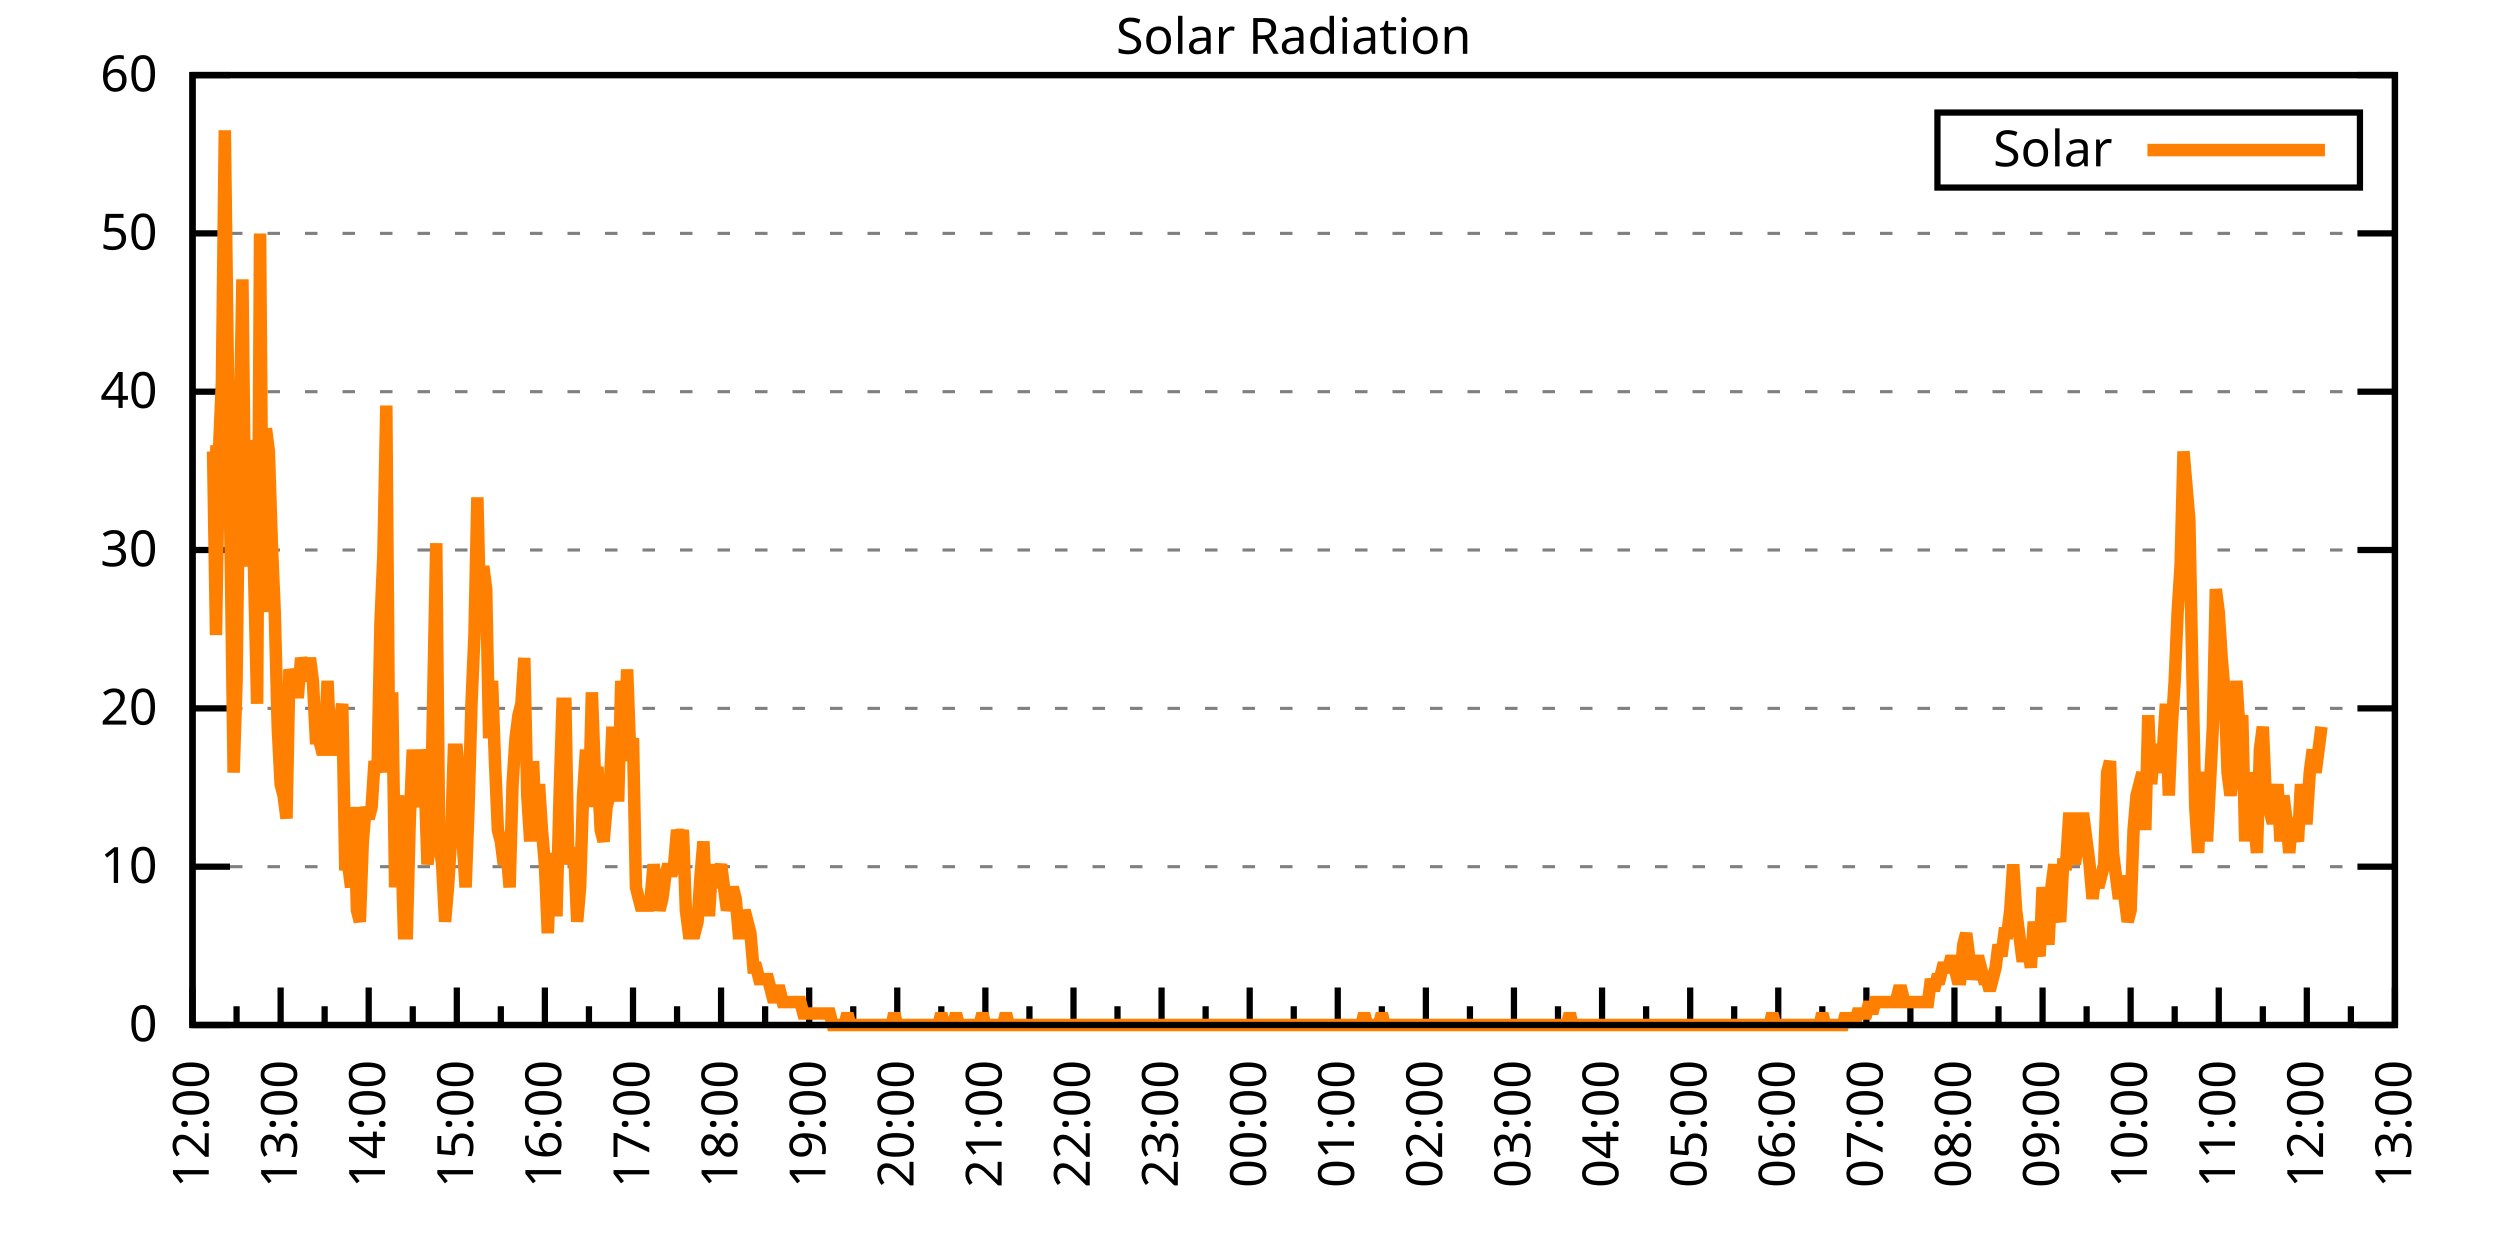
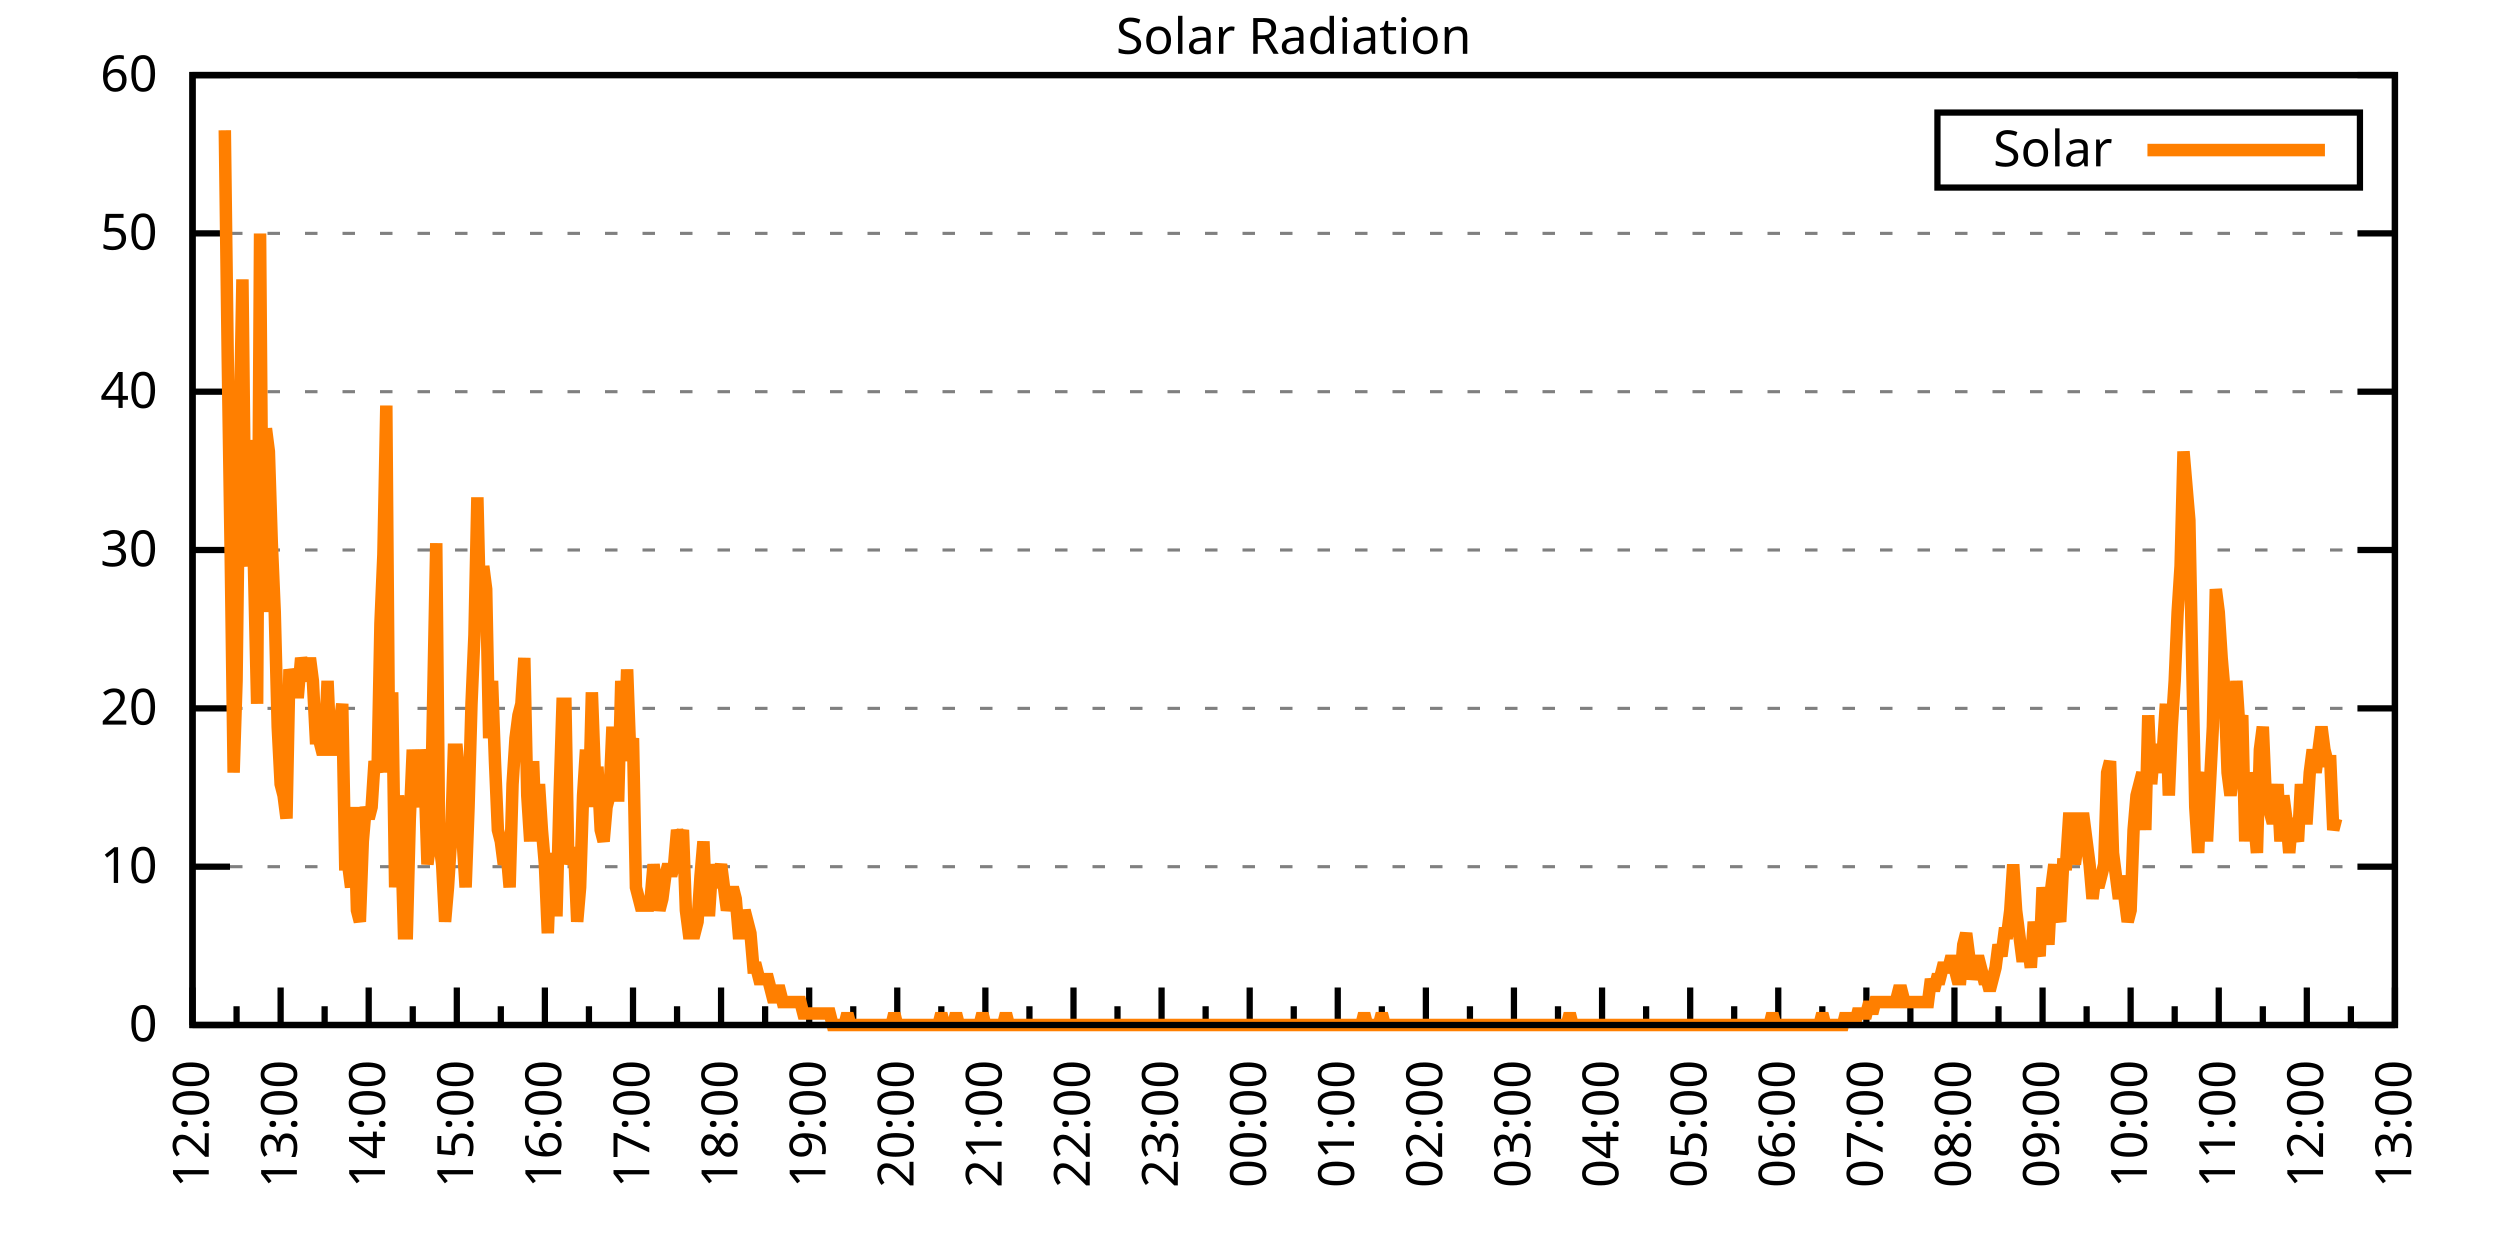
<svg xmlns="http://www.w3.org/2000/svg" xmlns:xlink="http://www.w3.org/1999/xlink" width="400" height="200" viewBox="0 0 400 200">
  <g id="gnuplot_canvas">
    <rect x="0" y="0" width="400" height="200" fill="none" />
    <defs>
      <circle id="gpDot" r="0.5" stroke-width="0.5" stroke="currentColor" />
      <path id="gpPt0" stroke-width="0.333" stroke="currentColor" d="M-1,0 h2 M0,-1 v2" />
      <path id="gpPt1" stroke-width="0.333" stroke="currentColor" d="M-1,-1 L1,1 M1,-1 L-1,1" />
      <path id="gpPt2" stroke-width="0.333" stroke="currentColor" d="M-1,0 L1,0 M0,-1 L0,1 M-1,-1 L1,1 M-1,1 L1,-1" />
      <rect id="gpPt3" stroke-width="0.333" stroke="currentColor" x="-1" y="-1" width="2" height="2" />
      <rect id="gpPt4" stroke-width="0.333" stroke="currentColor" fill="currentColor" x="-1" y="-1" width="2" height="2" />
      <circle id="gpPt5" stroke-width="0.333" stroke="currentColor" cx="0" cy="0" r="1" />
      <use xlink:href="#gpPt5" id="gpPt6" fill="currentColor" stroke="none" />
      <path id="gpPt7" stroke-width="0.333" stroke="currentColor" d="M0,-1.33 L-1.33,0.67 L1.33,0.67 z" />
      <use xlink:href="#gpPt7" id="gpPt8" fill="currentColor" stroke="none" />
      <use xlink:href="#gpPt7" id="gpPt9" stroke="currentColor" transform="rotate(180)" />
      <use xlink:href="#gpPt9" id="gpPt10" fill="currentColor" stroke="none" />
      <use xlink:href="#gpPt3" id="gpPt11" stroke="currentColor" transform="rotate(45)" />
      <use xlink:href="#gpPt11" id="gpPt12" fill="currentColor" stroke="none" />
      <path id="gpPt13" stroke-width="0.333" stroke="currentColor" d="M0,1.330 L1.265,0.411 L0.782,-1.067 L-0.782,-1.076 L-1.265,0.411 z" />
      <use xlink:href="#gpPt13" id="gpPt14" fill="currentColor" stroke="none" />
      <filter id="textbox" filterUnits="objectBoundingBox" x="0" y="0" height="1" width="1">
        <feFlood flood-color="white" flood-opacity="1" result="bgnd" />
        <feComposite in="SourceGraphic" in2="bgnd" operator="atop" />
      </filter>
      <filter id="greybox" filterUnits="objectBoundingBox" x="0" y="0" height="1" width="1">
        <feFlood flood-color="lightgrey" flood-opacity="1" result="grey" />
        <feComposite in="SourceGraphic" in2="grey" operator="atop" />
      </filter>
    </defs>
    <g fill="none" color="white" stroke="currentColor" stroke-width="1.00" stroke-linecap="butt" stroke-linejoin="miter">
</g>
    <g fill="none" color="black" stroke="currentColor" stroke-width="1.00" stroke-linecap="butt" stroke-linejoin="miter">
      <g stroke="none" shape-rendering="crispEdges">
        <polygon fill="rgb(255, 255, 255)" points="30.80,164.00 383.18,164.00 383.18,12.02 30.80,12.02 " />
      </g>
    </g>
    <g fill="none" color="black" stroke="currentColor" stroke-width="1.00" stroke-linecap="butt" stroke-linejoin="miter">
</g>
    <g fill="none" color="black" stroke="black" stroke-width="0.50" stroke-linecap="butt" stroke-linejoin="miter">
</g>
    <g fill="none" color="gray" stroke="currentColor" stroke-width="0.50" stroke-linecap="butt" stroke-linejoin="miter">
      <path stroke="gray" stroke-dasharray="2,4" class="gridline" d="M30.80,164.00 L383.19,164.00  " />
    </g>
    <g fill="none" color="gray" stroke="gray" stroke-width="1.00" stroke-linecap="butt" stroke-linejoin="miter">
</g>
    <g fill="none" color="black" stroke="currentColor" stroke-width="1.00" stroke-linecap="butt" stroke-linejoin="miter">
      <path stroke="black" d="M30.80,164.00 L36.80,164.00 M383.19,164.00 L377.19,164.00  " />
      <g transform="translate(25.20,166.60)" stroke="none" fill="black" font-family="Sans" font-size="8.00" text-anchor="end">
        <text>
          <tspan font-family="Sans"> 0</tspan>
        </text>
      </g>
    </g>
    <g fill="none" color="black" stroke="currentColor" stroke-width="1.00" stroke-linecap="butt" stroke-linejoin="miter">
</g>
    <g fill="none" color="black" stroke="black" stroke-width="0.50" stroke-linecap="butt" stroke-linejoin="miter">
</g>
    <g fill="none" color="gray" stroke="currentColor" stroke-width="0.50" stroke-linecap="butt" stroke-linejoin="miter">
      <path stroke="gray" stroke-dasharray="2,4" class="gridline" d="M30.80,138.67 L383.19,138.67  " />
    </g>
    <g fill="none" color="gray" stroke="gray" stroke-width="1.00" stroke-linecap="butt" stroke-linejoin="miter">
</g>
    <g fill="none" color="black" stroke="currentColor" stroke-width="1.00" stroke-linecap="butt" stroke-linejoin="miter">
      <path stroke="black" d="M30.80,138.67 L36.80,138.67 M383.19,138.67 L377.19,138.67  " />
      <g transform="translate(25.20,141.27)" stroke="none" fill="black" font-family="Sans" font-size="8.00" text-anchor="end">
        <text>
          <tspan font-family="Sans"> 10</tspan>
        </text>
      </g>
    </g>
    <g fill="none" color="black" stroke="currentColor" stroke-width="1.00" stroke-linecap="butt" stroke-linejoin="miter">
</g>
    <g fill="none" color="black" stroke="black" stroke-width="0.50" stroke-linecap="butt" stroke-linejoin="miter">
</g>
    <g fill="none" color="gray" stroke="currentColor" stroke-width="0.50" stroke-linecap="butt" stroke-linejoin="miter">
      <path stroke="gray" stroke-dasharray="2,4" class="gridline" d="M30.80,113.34 L383.19,113.34  " />
    </g>
    <g fill="none" color="gray" stroke="gray" stroke-width="1.00" stroke-linecap="butt" stroke-linejoin="miter">
</g>
    <g fill="none" color="black" stroke="currentColor" stroke-width="1.00" stroke-linecap="butt" stroke-linejoin="miter">
      <path stroke="black" d="M30.80,113.34 L36.80,113.34 M383.19,113.34 L377.19,113.34  " />
      <g transform="translate(25.20,115.94)" stroke="none" fill="black" font-family="Sans" font-size="8.00" text-anchor="end">
        <text>
          <tspan font-family="Sans"> 20</tspan>
        </text>
      </g>
    </g>
    <g fill="none" color="black" stroke="currentColor" stroke-width="1.00" stroke-linecap="butt" stroke-linejoin="miter">
</g>
    <g fill="none" color="black" stroke="black" stroke-width="0.50" stroke-linecap="butt" stroke-linejoin="miter">
</g>
    <g fill="none" color="gray" stroke="currentColor" stroke-width="0.50" stroke-linecap="butt" stroke-linejoin="miter">
      <path stroke="gray" stroke-dasharray="2,4" class="gridline" d="M30.80,88.00 L383.19,88.00  " />
    </g>
    <g fill="none" color="gray" stroke="gray" stroke-width="1.00" stroke-linecap="butt" stroke-linejoin="miter">
</g>
    <g fill="none" color="black" stroke="currentColor" stroke-width="1.00" stroke-linecap="butt" stroke-linejoin="miter">
      <path stroke="black" d="M30.80,88.00 L36.80,88.00 M383.19,88.00 L377.19,88.00  " />
      <g transform="translate(25.20,90.60)" stroke="none" fill="black" font-family="Sans" font-size="8.00" text-anchor="end">
        <text>
          <tspan font-family="Sans"> 30</tspan>
        </text>
      </g>
    </g>
    <g fill="none" color="black" stroke="currentColor" stroke-width="1.00" stroke-linecap="butt" stroke-linejoin="miter">
</g>
    <g fill="none" color="black" stroke="black" stroke-width="0.50" stroke-linecap="butt" stroke-linejoin="miter">
</g>
    <g fill="none" color="gray" stroke="currentColor" stroke-width="0.50" stroke-linecap="butt" stroke-linejoin="miter">
      <path stroke="gray" stroke-dasharray="2,4" class="gridline" d="M30.80,62.67 L383.19,62.67  " />
    </g>
    <g fill="none" color="gray" stroke="gray" stroke-width="1.00" stroke-linecap="butt" stroke-linejoin="miter">
</g>
    <g fill="none" color="black" stroke="currentColor" stroke-width="1.00" stroke-linecap="butt" stroke-linejoin="miter">
      <path stroke="black" d="M30.80,62.67 L36.80,62.67 M383.19,62.67 L377.19,62.67  " />
      <g transform="translate(25.20,65.27)" stroke="none" fill="black" font-family="Sans" font-size="8.00" text-anchor="end">
        <text>
          <tspan font-family="Sans"> 40</tspan>
        </text>
      </g>
    </g>
    <g fill="none" color="black" stroke="currentColor" stroke-width="1.00" stroke-linecap="butt" stroke-linejoin="miter">
</g>
    <g fill="none" color="black" stroke="black" stroke-width="0.50" stroke-linecap="butt" stroke-linejoin="miter">
</g>
    <g fill="none" color="gray" stroke="currentColor" stroke-width="0.50" stroke-linecap="butt" stroke-linejoin="miter">
      <path stroke="gray" stroke-dasharray="2,4" class="gridline" d="M30.80,37.34 L383.19,37.34  " />
    </g>
    <g fill="none" color="gray" stroke="gray" stroke-width="1.00" stroke-linecap="butt" stroke-linejoin="miter">
</g>
    <g fill="none" color="black" stroke="currentColor" stroke-width="1.00" stroke-linecap="butt" stroke-linejoin="miter">
      <path stroke="black" d="M30.80,37.34 L36.80,37.34 M383.19,37.34 L377.19,37.34  " />
      <g transform="translate(25.20,39.94)" stroke="none" fill="black" font-family="Sans" font-size="8.00" text-anchor="end">
        <text>
          <tspan font-family="Sans"> 50</tspan>
        </text>
      </g>
    </g>
    <g fill="none" color="black" stroke="currentColor" stroke-width="1.00" stroke-linecap="butt" stroke-linejoin="miter">
</g>
    <g fill="none" color="black" stroke="black" stroke-width="0.50" stroke-linecap="butt" stroke-linejoin="miter">
</g>
    <g fill="none" color="gray" stroke="currentColor" stroke-width="0.50" stroke-linecap="butt" stroke-linejoin="miter">
      <path stroke="gray" stroke-dasharray="2,4" class="gridline" d="M30.80,12.01 L383.19,12.01  " />
    </g>
    <g fill="none" color="gray" stroke="gray" stroke-width="1.00" stroke-linecap="butt" stroke-linejoin="miter">
</g>
    <g fill="none" color="black" stroke="currentColor" stroke-width="1.00" stroke-linecap="butt" stroke-linejoin="miter">
      <path stroke="black" d="M30.80,12.01 L36.80,12.01 M383.19,12.01 L377.19,12.01  " />
      <g transform="translate(25.20,14.61)" stroke="none" fill="black" font-family="Sans" font-size="8.00" text-anchor="end">
        <text>
          <tspan font-family="Sans"> 60</tspan>
        </text>
      </g>
    </g>
    <g fill="none" color="black" stroke="currentColor" stroke-width="1.00" stroke-linecap="butt" stroke-linejoin="miter">
      <path stroke="black" d="M30.80,164.00 L30.80,158.00  " />
      <g transform="translate(33.40,169.60) rotate(270)" stroke="none" fill="black" font-family="Sans" font-size="8.00" text-anchor="end">
        <text>
          <tspan font-family="Sans">12:00</tspan>
        </text>
      </g>
    </g>
    <g fill="none" color="black" stroke="currentColor" stroke-width="1.00" stroke-linecap="butt" stroke-linejoin="miter">
      <path stroke="black" d="M37.85,164.00 L37.85,161.00 M44.90,164.00 L44.90,158.00  " />
      <g transform="translate(47.50,169.60) rotate(270)" stroke="none" fill="black" font-family="Sans" font-size="8.00" text-anchor="end">
        <text>
          <tspan font-family="Sans">13:00</tspan>
        </text>
      </g>
    </g>
    <g fill="none" color="black" stroke="currentColor" stroke-width="1.00" stroke-linecap="butt" stroke-linejoin="miter">
      <path stroke="black" d="M51.94,164.00 L51.94,161.00 M58.99,164.00 L58.99,158.00  " />
      <g transform="translate(61.59,169.60) rotate(270)" stroke="none" fill="black" font-family="Sans" font-size="8.00" text-anchor="end">
        <text>
          <tspan font-family="Sans">14:00</tspan>
        </text>
      </g>
    </g>
    <g fill="none" color="black" stroke="currentColor" stroke-width="1.00" stroke-linecap="butt" stroke-linejoin="miter">
      <path stroke="black" d="M66.04,164.00 L66.04,161.00 M73.09,164.00 L73.09,158.00  " />
      <g transform="translate(75.69,169.60) rotate(270)" stroke="none" fill="black" font-family="Sans" font-size="8.00" text-anchor="end">
        <text>
          <tspan font-family="Sans">15:00</tspan>
        </text>
      </g>
    </g>
    <g fill="none" color="black" stroke="currentColor" stroke-width="1.00" stroke-linecap="butt" stroke-linejoin="miter">
      <path stroke="black" d="M80.13,164.00 L80.13,161.00 M87.18,164.00 L87.18,158.00  " />
      <g transform="translate(89.78,169.60) rotate(270)" stroke="none" fill="black" font-family="Sans" font-size="8.00" text-anchor="end">
        <text>
          <tspan font-family="Sans">16:00</tspan>
        </text>
      </g>
    </g>
    <g fill="none" color="black" stroke="currentColor" stroke-width="1.00" stroke-linecap="butt" stroke-linejoin="miter">
      <path stroke="black" d="M94.23,164.00 L94.23,161.00 M101.28,164.00 L101.28,158.00  " />
      <g transform="translate(103.88,169.60) rotate(270)" stroke="none" fill="black" font-family="Sans" font-size="8.00" text-anchor="end">
        <text>
          <tspan font-family="Sans">17:00</tspan>
        </text>
      </g>
    </g>
    <g fill="none" color="black" stroke="currentColor" stroke-width="1.00" stroke-linecap="butt" stroke-linejoin="miter">
      <path stroke="black" d="M108.33,164.00 L108.33,161.00 M115.37,164.00 L115.37,158.00  " />
      <g transform="translate(117.97,169.60) rotate(270)" stroke="none" fill="black" font-family="Sans" font-size="8.00" text-anchor="end">
        <text>
          <tspan font-family="Sans">18:00</tspan>
        </text>
      </g>
    </g>
    <g fill="none" color="black" stroke="currentColor" stroke-width="1.00" stroke-linecap="butt" stroke-linejoin="miter">
      <path stroke="black" d="M122.42,164.00 L122.42,161.00 M129.47,164.00 L129.47,158.00  " />
      <g transform="translate(132.07,169.60) rotate(270)" stroke="none" fill="black" font-family="Sans" font-size="8.00" text-anchor="end">
        <text>
          <tspan font-family="Sans">19:00</tspan>
        </text>
      </g>
    </g>
    <g fill="none" color="black" stroke="currentColor" stroke-width="1.00" stroke-linecap="butt" stroke-linejoin="miter">
      <path stroke="black" d="M136.52,164.00 L136.52,161.00 M143.56,164.00 L143.56,158.00  " />
      <g transform="translate(146.16,169.60) rotate(270)" stroke="none" fill="black" font-family="Sans" font-size="8.00" text-anchor="end">
        <text>
          <tspan font-family="Sans">20:00</tspan>
        </text>
      </g>
    </g>
    <g fill="none" color="black" stroke="currentColor" stroke-width="1.00" stroke-linecap="butt" stroke-linejoin="miter">
      <path stroke="black" d="M150.61,164.00 L150.61,161.00 M157.66,164.00 L157.66,158.00  " />
      <g transform="translate(160.26,169.60) rotate(270)" stroke="none" fill="black" font-family="Sans" font-size="8.00" text-anchor="end">
        <text>
          <tspan font-family="Sans">21:00</tspan>
        </text>
      </g>
    </g>
    <g fill="none" color="black" stroke="currentColor" stroke-width="1.00" stroke-linecap="butt" stroke-linejoin="miter">
      <path stroke="black" d="M164.71,164.00 L164.71,161.00 M171.76,164.00 L171.76,158.00  " />
      <g transform="translate(174.36,169.60) rotate(270)" stroke="none" fill="black" font-family="Sans" font-size="8.00" text-anchor="end">
        <text>
          <tspan font-family="Sans">22:00</tspan>
        </text>
      </g>
    </g>
    <g fill="none" color="black" stroke="currentColor" stroke-width="1.00" stroke-linecap="butt" stroke-linejoin="miter">
      <path stroke="black" d="M178.80,164.00 L178.80,161.00 M185.85,164.00 L185.85,158.00  " />
      <g transform="translate(188.45,169.60) rotate(270)" stroke="none" fill="black" font-family="Sans" font-size="8.00" text-anchor="end">
        <text>
          <tspan font-family="Sans">23:00</tspan>
        </text>
      </g>
    </g>
    <g fill="none" color="black" stroke="currentColor" stroke-width="1.00" stroke-linecap="butt" stroke-linejoin="miter">
      <path stroke="black" d="M192.90,164.00 L192.90,161.00 M199.95,164.00 L199.95,158.00  " />
      <g transform="translate(202.55,169.60) rotate(270)" stroke="none" fill="black" font-family="Sans" font-size="8.00" text-anchor="end">
        <text>
          <tspan font-family="Sans">00:00</tspan>
        </text>
      </g>
    </g>
    <g fill="none" color="black" stroke="currentColor" stroke-width="1.00" stroke-linecap="butt" stroke-linejoin="miter">
      <path stroke="black" d="M207.00,164.00 L207.00,161.00 M214.04,164.00 L214.04,158.00  " />
      <g transform="translate(216.64,169.60) rotate(270)" stroke="none" fill="black" font-family="Sans" font-size="8.00" text-anchor="end">
        <text>
          <tspan font-family="Sans">01:00</tspan>
        </text>
      </g>
    </g>
    <g fill="none" color="black" stroke="currentColor" stroke-width="1.00" stroke-linecap="butt" stroke-linejoin="miter">
      <path stroke="black" d="M221.09,164.00 L221.09,161.00 M228.14,164.00 L228.14,158.00  " />
      <g transform="translate(230.74,169.60) rotate(270)" stroke="none" fill="black" font-family="Sans" font-size="8.00" text-anchor="end">
        <text>
          <tspan font-family="Sans">02:00</tspan>
        </text>
      </g>
    </g>
    <g fill="none" color="black" stroke="currentColor" stroke-width="1.00" stroke-linecap="butt" stroke-linejoin="miter">
      <path stroke="black" d="M235.19,164.00 L235.19,161.00 M242.23,164.00 L242.23,158.00  " />
      <g transform="translate(244.83,169.60) rotate(270)" stroke="none" fill="black" font-family="Sans" font-size="8.00" text-anchor="end">
        <text>
          <tspan font-family="Sans">03:00</tspan>
        </text>
      </g>
    </g>
    <g fill="none" color="black" stroke="currentColor" stroke-width="1.00" stroke-linecap="butt" stroke-linejoin="miter">
      <path stroke="black" d="M249.28,164.00 L249.28,161.00 M256.33,164.00 L256.33,158.00  " />
      <g transform="translate(258.93,169.60) rotate(270)" stroke="none" fill="black" font-family="Sans" font-size="8.00" text-anchor="end">
        <text>
          <tspan font-family="Sans">04:00</tspan>
        </text>
      </g>
    </g>
    <g fill="none" color="black" stroke="currentColor" stroke-width="1.00" stroke-linecap="butt" stroke-linejoin="miter">
      <path stroke="black" d="M263.38,164.00 L263.38,161.00 M270.43,164.00 L270.43,158.00  " />
      <g transform="translate(273.03,169.60) rotate(270)" stroke="none" fill="black" font-family="Sans" font-size="8.00" text-anchor="end">
        <text>
          <tspan font-family="Sans">05:00</tspan>
        </text>
      </g>
    </g>
    <g fill="none" color="black" stroke="currentColor" stroke-width="1.00" stroke-linecap="butt" stroke-linejoin="miter">
      <path stroke="black" d="M277.47,164.00 L277.47,161.00 M284.52,164.00 L284.52,158.00  " />
      <g transform="translate(287.12,169.60) rotate(270)" stroke="none" fill="black" font-family="Sans" font-size="8.00" text-anchor="end">
        <text>
          <tspan font-family="Sans">06:00</tspan>
        </text>
      </g>
    </g>
    <g fill="none" color="black" stroke="currentColor" stroke-width="1.00" stroke-linecap="butt" stroke-linejoin="miter">
      <path stroke="black" d="M291.57,164.00 L291.57,161.00 M298.62,164.00 L298.62,158.00  " />
      <g transform="translate(301.22,169.60) rotate(270)" stroke="none" fill="black" font-family="Sans" font-size="8.00" text-anchor="end">
        <text>
          <tspan font-family="Sans">07:00</tspan>
        </text>
      </g>
    </g>
    <g fill="none" color="black" stroke="currentColor" stroke-width="1.00" stroke-linecap="butt" stroke-linejoin="miter">
      <path stroke="black" d="M305.66,164.00 L305.66,161.00 M312.71,164.00 L312.71,158.00  " />
      <g transform="translate(315.31,169.60) rotate(270)" stroke="none" fill="black" font-family="Sans" font-size="8.00" text-anchor="end">
        <text>
          <tspan font-family="Sans">08:00</tspan>
        </text>
      </g>
    </g>
    <g fill="none" color="black" stroke="currentColor" stroke-width="1.00" stroke-linecap="butt" stroke-linejoin="miter">
      <path stroke="black" d="M319.76,164.00 L319.76,161.00 M326.81,164.00 L326.81,158.00  " />
      <g transform="translate(329.41,169.60) rotate(270)" stroke="none" fill="black" font-family="Sans" font-size="8.00" text-anchor="end">
        <text>
          <tspan font-family="Sans">09:00</tspan>
        </text>
      </g>
    </g>
    <g fill="none" color="black" stroke="currentColor" stroke-width="1.00" stroke-linecap="butt" stroke-linejoin="miter">
      <path stroke="black" d="M333.86,164.00 L333.86,161.00 M340.90,164.00 L340.90,158.00  " />
      <g transform="translate(343.50,169.60) rotate(270)" stroke="none" fill="black" font-family="Sans" font-size="8.00" text-anchor="end">
        <text>
          <tspan font-family="Sans">10:00</tspan>
        </text>
      </g>
    </g>
    <g fill="none" color="black" stroke="currentColor" stroke-width="1.00" stroke-linecap="butt" stroke-linejoin="miter">
      <path stroke="black" d="M347.95,164.00 L347.95,161.00 M355.00,164.00 L355.00,158.00  " />
      <g transform="translate(357.60,169.60) rotate(270)" stroke="none" fill="black" font-family="Sans" font-size="8.00" text-anchor="end">
        <text>
          <tspan font-family="Sans">11:00</tspan>
        </text>
      </g>
    </g>
    <g fill="none" color="black" stroke="currentColor" stroke-width="1.00" stroke-linecap="butt" stroke-linejoin="miter">
      <path stroke="black" d="M362.05,164.00 L362.05,161.00 M369.09,164.00 L369.09,158.00  " />
      <g transform="translate(371.69,169.60) rotate(270)" stroke="none" fill="black" font-family="Sans" font-size="8.00" text-anchor="end">
        <text>
          <tspan font-family="Sans">12:00</tspan>
        </text>
      </g>
    </g>
    <g fill="none" color="black" stroke="currentColor" stroke-width="1.00" stroke-linecap="butt" stroke-linejoin="miter">
      <path stroke="black" d="M376.14,164.00 L376.14,161.00 M383.19,164.00 L383.19,158.00  " />
      <g transform="translate(385.79,169.60) rotate(270)" stroke="none" fill="black" font-family="Sans" font-size="8.00" text-anchor="end">
        <text>
          <tspan font-family="Sans">13:00</tspan>
        </text>
      </g>
    </g>
    <g fill="none" color="black" stroke="currentColor" stroke-width="1.00" stroke-linecap="butt" stroke-linejoin="miter">
</g>
    <g fill="none" color="black" stroke="currentColor" stroke-width="1.00" stroke-linecap="butt" stroke-linejoin="miter">
      <path stroke="black" d="M30.80,12.01 L30.80,164.00 L383.19,164.00 L383.19,12.01 L30.80,12.01 Z  " />
    </g>
    <g fill="none" color="black" stroke="currentColor" stroke-width="1.00" stroke-linecap="butt" stroke-linejoin="miter">
      <g transform="translate(6.80,88.01) rotate(270)" stroke="none" fill="black" font-family="Sans" font-size="8.00" text-anchor="middle">
        <text />
      </g>
    </g>
    <g fill="none" color="black" stroke="currentColor" stroke-width="1.00" stroke-linecap="butt" stroke-linejoin="miter">
</g>
    <g fill="none" color="black" stroke="currentColor" stroke-width="1.00" stroke-linecap="butt" stroke-linejoin="miter">
      <path stroke="black" d="M309.99,30.01 L309.99,18.01 L377.59,18.01 L377.59,30.01 L309.99,30.01 Z  " />
    </g>
    <g id="Solar_Radiation_plot_1">
      <g fill="none" color="white" stroke="black" stroke-width="2.00" stroke-linecap="butt" stroke-linejoin="miter">
</g>
      <g fill="none" color="black" stroke="currentColor" stroke-width="2.00" stroke-linecap="butt" stroke-linejoin="miter">
        <g transform="translate(337.99,26.61)" stroke="none" fill="black" font-family="Sans" font-size="8.00" text-anchor="end">
          <text>
            <tspan font-family="Sans">Solar</tspan>
          </text>
        </g>
      </g>
      <g fill="none" color="black" stroke="currentColor" stroke-width="2.00" stroke-linecap="butt" stroke-linejoin="miter">
-         <path stroke="rgb(255, 127,   0)" d="M343.59,24.01 L371.99,24.01 M33.62,72.23 L34.09,72.23 L34.56,101.60 L35.03,72.23 L35.50,61.22 L35.97,20.84   L36.44,57.55 L36.91,88.75 L37.38,123.62 L37.85,108.94 L38.32,70.40 L38.79,44.70 L39.26,86.91 L39.73,90.59   L40.20,70.40 L40.67,92.42 L41.14,112.61 L41.61,37.36 L42.08,97.93 L42.55,68.56 L43.02,72.23 L43.49,86.91   L43.96,97.93 L44.43,116.28 L44.90,125.46 L45.37,127.29 L45.84,130.96 L46.31,107.10 L46.78,108.94 L47.24,110.77   L47.71,110.77 L48.18,105.27 L48.65,107.10 L49.12,108.94 L49.59,105.27 L50.06,108.94 L50.53,118.12 L51.00,118.12   L51.47,119.95 L51.94,119.95 L52.41,108.94 L52.88,119.95 L53.35,119.95 L53.82,116.28 L54.29,116.28 L54.76,112.61   L55.23,138.30 L55.70,138.30 L56.17,141.98 L56.64,129.13 L57.11,145.65 L57.58,147.48 L58.05,134.63 L58.52,129.13   L58.99,130.96 L59.46,129.13 L59.93,121.79 L60.40,123.62 L60.87,99.76 L61.34,88.75 L61.81,64.89 L62.28,123.62   L62.75,110.77 L63.22,141.98 L63.69,127.29 L64.16,132.80 L64.63,149.32 L65.10,149.32 L65.57,130.96 L66.04,119.95   L66.51,125.46 L66.98,129.13 L67.45,119.95 L67.92,123.62 L68.39,138.30 L68.86,134.63 L69.33,110.77 L69.80,86.91   L70.27,134.63 L70.74,138.30 L71.21,147.48 L71.68,141.98 L72.15,134.63 L72.62,119.95 L73.09,119.95 L73.56,125.46   L74.03,134.63 L74.50,141.98 L74.97,129.13 L75.44,112.61 L75.91,101.60 L76.38,79.57 L76.85,99.76 L77.32,90.59   L77.79,94.26 L78.26,118.12 L78.73,108.94 L79.19,121.79 L79.66,132.80 L80.13,134.63 L80.60,138.30 L81.07,136.47   L81.54,141.98 L82.01,125.46 L82.48,118.12 L82.95,114.44 L83.42,112.61 L83.89,105.27 L84.36,127.29 L84.83,134.63   L85.30,121.79 L85.77,134.63 L86.24,125.46 L86.71,132.80 L87.18,138.30 L87.65,149.32 L88.12,136.47 L88.59,145.65   L89.06,145.65 L89.53,127.29 L90.00,112.61 L90.47,112.61 L90.94,138.30 L91.41,136.47 L91.88,136.47 L92.35,147.48   L92.82,141.98 L93.29,127.29 L93.76,119.95 L94.23,129.13 L94.70,110.77 L95.17,123.62 L95.64,123.62 L96.11,132.80   L96.58,134.63 L97.05,129.13 L97.52,127.29 L97.99,116.28 L98.46,127.29 L98.93,127.29 L99.40,108.94 L99.87,121.79   L100.34,107.10 L100.81,119.95 L101.28,118.12 L101.75,141.98 L102.22,143.81 L102.69,145.65 L103.16,143.81 L103.63,145.65   L104.10,143.81 L104.57,138.30 L105.04,141.98 L105.51,145.65 L105.98,143.81 L106.45,140.14 L106.92,138.30 L107.39,140.14   L107.86,138.30 L108.33,132.80 L108.80,134.63 L109.27,132.80 L109.74,145.65 L110.21,149.32 L110.68,149.32 L111.14,149.32   L111.61,147.48 L112.08,140.14 L112.55,134.63 L113.02,145.65 L113.49,145.65 L113.96,138.30 L114.43,141.98 L114.90,140.14   L115.37,138.30 L115.84,141.98 L116.31,145.65 L116.78,143.81 L117.25,141.98 L117.72,143.81 L118.19,149.32 L118.66,149.32   L119.13,145.65 L119.60,147.48 L120.07,149.32 L120.54,154.82 L121.01,154.82 L121.48,156.66 L121.95,156.66 L122.42,156.66   L122.89,156.66 L123.36,158.49 L123.83,160.33 L124.30,158.49 L124.77,158.49 L125.24,160.33 L125.71,160.33 L126.18,160.33   L126.65,160.33 L127.12,160.33 L127.59,160.33 L128.06,160.33 L128.53,162.16 L129.00,162.16 L129.47,162.16 L129.94,162.16   L130.41,162.16 L130.88,162.16 L131.35,162.16 L131.82,162.16 L132.29,162.16 L132.76,162.16 L133.23,164.00 L133.70,164.00   L134.17,164.00 L134.64,164.00 L135.11,164.00 L135.58,162.16 L136.05,164.00 L136.52,164.00 L136.99,164.00 L137.46,164.00   L137.93,164.00 L138.40,164.00 L138.87,164.00 L139.34,164.00 L139.81,164.00 L140.28,164.00 L140.75,164.00 L141.22,164.00   L141.69,164.00 L142.16,164.00 L142.63,164.00 L143.09,162.16 L143.56,164.00 L144.03,164.00 L144.50,164.00 L144.97,164.00   L145.44,164.00 L145.91,164.00 L146.38,164.00 L146.85,164.00 L147.32,164.00 L147.79,164.00 L148.26,164.00 L148.73,164.00   L149.20,164.00 L149.67,164.00 L150.14,164.00 L150.61,162.16 L151.08,164.00 L151.55,164.00 L152.02,164.00 L152.49,164.00   L152.96,162.16 L153.43,164.00 L153.90,164.00 L154.37,164.00 L154.84,164.00 L155.31,164.00 L155.78,164.00 L156.25,164.00   L156.72,164.00 L157.19,162.16 L157.66,164.00 L158.13,164.00 L158.60,164.00 L159.07,164.00 L159.54,164.00 L160.01,164.00   L160.48,164.00 L160.95,162.16 L161.42,164.00 L161.89,164.00 L162.36,164.00 L162.83,164.00 L163.30,164.00 L163.77,164.00   L164.24,164.00 L164.71,164.00 L165.18,164.00 L165.65,164.00 L166.12,164.00 L166.59,164.00 L167.06,164.00 L167.53,164.00   L168.00,164.00 L168.47,164.00 L168.94,164.00 L169.41,164.00 L169.88,164.00 L170.35,164.00 L170.82,164.00 L171.29,164.00   L171.76,164.00 L172.23,164.00 L172.70,164.00 L173.17,164.00 L173.64,164.00 L174.11,164.00 L174.58,164.00 L175.04,164.00   L175.51,164.00 L175.98,164.00 L176.45,164.00 L176.92,164.00 L177.39,164.00 L177.86,164.00 L178.33,164.00 L178.80,164.00   L179.27,164.00 L179.74,164.00 L180.21,164.00 L180.68,164.00 L181.15,164.00 L181.62,164.00 L182.09,164.00 L182.56,164.00   L183.03,164.00 L183.50,164.00 L183.97,164.00 L184.44,164.00 L184.91,164.00 L185.38,164.00 L185.85,164.00 L186.32,164.00   L186.79,164.00 L187.26,164.00 L187.73,164.00 L188.20,164.00 L188.67,164.00 L189.14,164.00 L189.61,164.00 L190.08,164.00   L190.55,164.00 L191.02,164.00 L191.49,164.00 L191.96,164.00 L192.43,164.00 L192.90,164.00 L193.37,164.00 L193.84,164.00   L194.31,164.00 L194.78,164.00 L195.25,164.00 L195.72,164.00 L196.19,164.00 L196.66,164.00 L197.13,164.00 L197.60,164.00   L198.07,164.00 L198.54,164.00 L199.01,164.00 L199.48,164.00 L199.95,164.00 L200.42,164.00 L200.89,164.00 L201.36,164.00   L201.83,164.00 L202.30,164.00 L202.77,164.00 L203.24,164.00 L203.71,164.00 L204.18,164.00 L204.65,164.00 L205.12,164.00   L205.59,164.00 L206.06,164.00 L206.53,164.00 L207.00,164.00 L207.46,164.00 L207.93,164.00 L208.40,164.00 L208.87,164.00   L209.34,164.00 L209.81,164.00 L210.28,164.00 L210.75,164.00 L211.22,164.00 L211.69,164.00 L212.16,164.00 L212.63,164.00   L213.10,164.00 L213.57,164.00 L214.04,164.00 L214.51,164.00 L214.98,164.00 L215.45,164.00 L215.92,164.00 L216.39,164.00   L216.86,164.00 L217.33,164.00 L217.80,164.00 L218.27,162.16 L218.74,164.00 L219.21,164.00 L219.68,164.00 L220.15,164.00   L220.62,164.00 L221.09,162.16 L221.56,164.00 L222.03,164.00 L222.50,164.00 L222.97,164.00 L223.44,164.00 L223.91,164.00   L224.38,164.00 L224.85,164.00 L225.32,164.00 L225.79,164.00 L226.26,164.00 L226.73,164.00 L227.20,164.00 L227.67,164.00   L228.14,164.00 L228.61,164.00 L229.08,164.00 L229.55,164.00 L230.02,164.00 L230.49,164.00 L230.96,164.00 L231.43,164.00   L231.90,164.00 L232.37,164.00 L232.84,164.00 L233.31,164.00 L233.78,164.00 L234.25,164.00 L234.72,164.00 L235.19,164.00   L235.66,164.00 L236.13,164.00 L236.60,164.00 L237.07,164.00 L237.54,164.00 L238.01,164.00 L238.48,164.00 L238.95,164.00   L239.41,164.00 L239.88,164.00 L240.35,164.00 L240.82,164.00 L241.29,164.00 L241.76,164.00 L242.23,164.00 L242.70,164.00   L243.17,164.00 L243.64,164.00 L244.11,164.00 L244.58,164.00 L245.05,164.00 L245.52,164.00 L245.99,164.00 L246.46,164.00   L246.93,164.00 L247.40,164.00 L247.87,164.00 L248.34,164.00 L248.81,164.00 L249.28,164.00 L249.75,164.00 L250.22,164.00   L250.69,164.00 L251.16,162.16 L251.63,164.00 L252.10,164.00 L252.57,164.00 L253.04,164.00 L253.51,164.00 L253.98,164.00   L254.45,164.00 L254.92,164.00 L255.39,164.00 L255.86,164.00 L256.33,164.00 L256.80,164.00 L257.27,164.00 L257.74,164.00   L258.21,164.00 L258.68,164.00 L259.15,164.00 L259.62,164.00 L260.09,164.00 L260.56,164.00 L261.03,164.00 L261.50,164.00   L261.97,164.00 L262.44,164.00 L262.91,164.00 L263.38,164.00 L263.85,164.00 L264.32,164.00 L264.79,164.00 L265.26,164.00   L265.73,164.00 L266.20,164.00 L266.67,164.00 L267.14,164.00 L267.61,164.00 L268.08,164.00 L268.55,164.00 L269.02,164.00   L269.49,164.00 L269.96,164.00 L270.43,164.00 L270.90,164.00 L271.36,164.00 L271.83,164.00 L272.30,164.00 L272.77,164.00   L273.24,164.00 L273.71,164.00 L274.18,164.00 L274.65,164.00 L275.12,164.00 L275.59,164.00 L276.06,164.00 L276.53,164.00   L277.00,164.00 L277.47,164.00 L277.94,164.00 L278.41,164.00 L278.88,164.00 L279.35,164.00 L279.82,164.00 L280.29,164.00   L280.76,164.00 L281.23,164.00 L281.70,164.00 L282.17,164.00 L282.64,164.00 L283.11,164.00 L283.58,162.16 L284.05,164.00   L284.52,164.00 L284.99,164.00 L285.46,164.00 L285.93,164.00 L286.40,164.00 L286.87,164.00 L287.34,164.00 L287.81,164.00   L288.28,164.00 L288.75,164.00 L289.22,164.00 L289.69,164.00 L290.16,164.00 L290.63,164.00 L291.10,164.00 L291.57,162.16   L292.04,164.00 L292.51,164.00 L292.98,164.00 L293.45,164.00 L293.92,164.00 L294.39,164.00 L294.86,164.00 L295.33,162.16   L295.80,164.00 L296.27,162.16 L296.74,164.00 L297.21,162.16 L297.68,162.16 L298.15,162.16 L298.62,162.16 L299.09,160.33   L299.56,162.16 L300.03,160.33 L300.50,160.33 L300.97,160.33 L301.44,160.33 L301.91,160.33 L302.38,160.33 L302.85,160.33   L303.31,160.33 L303.78,158.49 L304.25,158.49 L304.72,160.33 L305.19,160.33 L305.66,160.33 L306.13,160.33 L306.60,160.33   L307.07,160.33 L307.54,160.33 L308.01,160.33 L308.48,160.33 L308.95,156.66 L309.42,158.49 L309.89,156.66 L310.36,156.66   L310.83,154.82 L311.30,154.82 L311.77,154.82 L312.24,152.99 L312.71,154.82 L313.18,156.66 L313.65,156.66 L314.12,151.15   L314.59,149.32 L315.06,152.99 L315.53,156.66 L316.00,154.82 L316.47,152.99 L316.94,154.82 L317.41,156.66 L317.88,156.66   L318.35,158.49 L318.82,156.66 L319.29,154.82 L319.76,151.15 L320.23,152.99 L320.70,149.32 L321.17,149.32 L321.64,145.65   L322.11,138.30 L322.58,145.65 L323.05,149.32 L323.52,152.99 L323.99,152.99 L324.46,151.15 L324.93,154.82 L325.40,147.48   L325.87,151.15 L326.34,152.99 L326.81,141.98 L327.28,145.65 L327.75,151.15 L328.22,141.98 L328.69,138.30 L329.16,145.65   L329.63,147.48 L330.10,138.30 L330.57,138.30 L331.04,130.96 L331.51,130.96 L331.98,138.30 L332.45,134.63 L332.92,130.96   L333.39,130.96 L333.86,134.63 L334.33,138.30 L334.80,143.81 L335.26,140.14 L335.73,141.98 L336.20,140.14 L336.67,138.30   L337.14,123.62 L337.61,121.79 L338.08,136.47 L338.55,140.14 L339.02,143.81 L339.49,140.14 L339.96,143.81 L340.43,147.48   L340.90,145.65 L341.37,132.80 L341.84,127.29 L342.31,125.46 L342.78,123.62 L343.25,132.80 L343.72,114.44 L344.19,125.46   L344.66,119.95 L345.13,119.95 L345.60,123.62 L346.07,119.95 L346.54,112.61 L347.01,127.29 L347.48,116.28 L347.95,108.94   L348.42,97.93 L348.89,90.59 L349.36,72.23 L349.83,77.74 L350.30,83.24 L350.77,107.10 L351.24,129.13 L351.71,136.47   L352.18,125.46 L352.65,123.62 L353.12,134.63 L353.59,125.46 L354.06,116.28 L354.53,94.26 L355.00,97.93 L355.47,105.27   L355.94,110.77 L356.41,123.62 L356.88,127.29 L357.35,123.62 L357.82,108.94 L358.29,116.28 L358.76,114.44 L359.23,134.63   L359.70,123.62 L360.17,127.29 L360.64,130.96 L361.11,136.47 L361.58,119.95 L362.05,116.28 L362.52,127.29 L362.99,129.13   L363.46,130.96 L363.93,130.96 L364.40,125.46 L364.87,134.63 L365.34,127.29 L365.81,130.96 L366.28,136.47 L366.75,130.96   L367.21,132.80 L367.68,134.63 L368.15,125.46 L368.62,130.96 L369.09,130.96 L369.56,123.62 L370.03,119.95 L370.50,123.62   L370.97,119.95 L371.44,116.28  " />
+         <path stroke="rgb(255, 127,   0)" d="M343.59,24.01 L371.99,24.01 M35.97,20.84 L36.44,57.55 L36.91,88.75 L37.38,123.62 L37.85,108.94 L38.32,70.40   L38.79,44.70 L39.26,86.91 L39.73,90.59 L40.20,70.40 L40.67,92.42 L41.14,112.61 L41.61,37.36 L42.08,97.93   L42.55,68.56 L43.02,72.23 L43.49,86.91 L43.96,97.93 L44.43,116.28 L44.90,125.46 L45.37,127.29 L45.84,130.96   L46.31,107.10 L46.78,108.94 L47.24,110.77 L47.71,110.77 L48.18,105.27 L48.65,107.10 L49.12,108.94 L49.59,105.27   L50.06,108.94 L50.53,118.12 L51.00,118.12 L51.47,119.95 L51.94,119.95 L52.41,108.94 L52.88,119.95 L53.35,119.95   L53.82,116.28 L54.29,116.28 L54.76,112.61 L55.23,138.30 L55.70,138.30 L56.17,141.98 L56.64,129.13 L57.11,145.65   L57.58,147.48 L58.05,134.63 L58.52,129.13 L58.99,130.96 L59.46,129.13 L59.93,121.79 L60.40,123.62 L60.87,99.76   L61.34,88.75 L61.81,64.89 L62.28,123.62 L62.75,110.77 L63.22,141.98 L63.69,127.29 L64.16,132.80 L64.63,149.32   L65.10,149.32 L65.57,130.96 L66.04,119.95 L66.51,125.46 L66.98,129.13 L67.45,119.95 L67.92,123.62 L68.39,138.30   L68.86,134.63 L69.33,110.77 L69.80,86.91 L70.27,134.63 L70.74,138.30 L71.21,147.48 L71.68,141.98 L72.15,134.63   L72.62,119.95 L73.09,119.95 L73.56,125.46 L74.03,134.63 L74.50,141.98 L74.97,129.13 L75.44,112.61 L75.91,101.60   L76.38,79.57 L76.85,99.76 L77.32,90.59 L77.79,94.26 L78.26,118.12 L78.73,108.94 L79.19,121.79 L79.66,132.80   L80.13,134.63 L80.60,138.30 L81.07,136.47 L81.54,141.98 L82.01,125.46 L82.48,118.12 L82.95,114.44 L83.42,112.61   L83.89,105.27 L84.36,127.29 L84.83,134.63 L85.30,121.79 L85.77,134.63 L86.24,125.46 L86.71,132.80 L87.18,138.30   L87.65,149.32 L88.12,136.47 L88.59,145.65 L89.06,145.65 L89.53,127.29 L90.00,112.61 L90.47,112.61 L90.94,138.30   L91.41,136.47 L91.88,136.47 L92.35,147.48 L92.82,141.98 L93.29,127.29 L93.76,119.95 L94.23,129.13 L94.70,110.77   L95.17,123.62 L95.64,123.62 L96.11,132.80 L96.58,134.63 L97.05,129.13 L97.52,127.29 L97.99,116.28 L98.46,127.29   L98.93,127.29 L99.40,108.94 L99.87,121.79 L100.34,107.10 L100.81,119.95 L101.28,118.12 L101.75,141.98 L102.22,143.81   L102.69,145.65 L103.16,143.81 L103.63,145.65 L104.10,143.81 L104.57,138.30 L105.04,141.98 L105.51,145.65 L105.98,143.81   L106.45,140.14 L106.92,138.30 L107.39,140.14 L107.86,138.30 L108.33,132.80 L108.80,134.63 L109.27,132.80 L109.74,145.65   L110.21,149.32 L110.68,149.32 L111.14,149.32 L111.61,147.48 L112.08,140.14 L112.55,134.63 L113.02,145.65 L113.49,145.65   L113.96,138.30 L114.43,141.98 L114.90,140.14 L115.37,138.30 L115.84,141.98 L116.31,145.65 L116.78,143.81 L117.25,141.98   L117.72,143.81 L118.19,149.32 L118.66,149.32 L119.13,145.65 L119.60,147.48 L120.07,149.32 L120.54,154.82 L121.01,154.82   L121.48,156.66 L121.95,156.66 L122.42,156.66 L122.89,156.66 L123.36,158.49 L123.83,160.33 L124.30,158.49 L124.77,158.49   L125.24,160.33 L125.71,160.33 L126.18,160.33 L126.65,160.33 L127.12,160.33 L127.59,160.33 L128.06,160.33 L128.53,162.16   L129.00,162.16 L129.47,162.16 L129.94,162.16 L130.41,162.16 L130.88,162.16 L131.35,162.16 L131.82,162.16 L132.29,162.16   L132.76,162.16 L133.23,164.00 L133.70,164.00 L134.17,164.00 L134.64,164.00 L135.11,164.00 L135.58,162.16 L136.05,164.00   L136.52,164.00 L136.99,164.00 L137.46,164.00 L137.93,164.00 L138.40,164.00 L138.87,164.00 L139.34,164.00 L139.81,164.00   L140.28,164.00 L140.75,164.00 L141.22,164.00 L141.69,164.00 L142.16,164.00 L142.63,164.00 L143.09,162.16 L143.56,164.00   L144.03,164.00 L144.50,164.00 L144.97,164.00 L145.44,164.00 L145.91,164.00 L146.38,164.00 L146.85,164.00 L147.32,164.00   L147.79,164.00 L148.26,164.00 L148.73,164.00 L149.20,164.00 L149.67,164.00 L150.14,164.00 L150.61,162.16 L151.08,164.00   L151.55,164.00 L152.02,164.00 L152.49,164.00 L152.96,162.16 L153.43,164.00 L153.90,164.00 L154.37,164.00 L154.84,164.00   L155.31,164.00 L155.78,164.00 L156.25,164.00 L156.72,164.00 L157.19,162.16 L157.66,164.00 L158.13,164.00 L158.60,164.00   L159.07,164.00 L159.54,164.00 L160.01,164.00 L160.48,164.00 L160.95,162.16 L161.42,164.00 L161.89,164.00 L162.36,164.00   L162.83,164.00 L163.30,164.00 L163.77,164.00 L164.24,164.00 L164.71,164.00 L165.18,164.00 L165.65,164.00 L166.12,164.00   L166.59,164.00 L167.06,164.00 L167.53,164.00 L168.00,164.00 L168.47,164.00 L168.94,164.00 L169.41,164.00 L169.88,164.00   L170.35,164.00 L170.82,164.00 L171.29,164.00 L171.76,164.00 L172.23,164.00 L172.70,164.00 L173.17,164.00 L173.64,164.00   L174.11,164.00 L174.58,164.00 L175.04,164.00 L175.51,164.00 L175.98,164.00 L176.45,164.00 L176.92,164.00 L177.39,164.00   L177.86,164.00 L178.33,164.00 L178.80,164.00 L179.27,164.00 L179.74,164.00 L180.21,164.00 L180.68,164.00 L181.15,164.00   L181.62,164.00 L182.09,164.00 L182.56,164.00 L183.03,164.00 L183.50,164.00 L183.97,164.00 L184.44,164.00 L184.91,164.00   L185.38,164.00 L185.85,164.00 L186.32,164.00 L186.79,164.00 L187.26,164.00 L187.73,164.00 L188.20,164.00 L188.67,164.00   L189.14,164.00 L189.61,164.00 L190.08,164.00 L190.55,164.00 L191.02,164.00 L191.49,164.00 L191.96,164.00 L192.43,164.00   L192.90,164.00 L193.37,164.00 L193.84,164.00 L194.31,164.00 L194.78,164.00 L195.25,164.00 L195.72,164.00 L196.19,164.00   L196.66,164.00 L197.13,164.00 L197.60,164.00 L198.07,164.00 L198.54,164.00 L199.01,164.00 L199.48,164.00 L199.95,164.00   L200.42,164.00 L200.89,164.00 L201.36,164.00 L201.83,164.00 L202.30,164.00 L202.77,164.00 L203.24,164.00 L203.71,164.00   L204.18,164.00 L204.65,164.00 L205.12,164.00 L205.59,164.00 L206.06,164.00 L206.53,164.00 L207.00,164.00 L207.46,164.00   L207.93,164.00 L208.40,164.00 L208.87,164.00 L209.34,164.00 L209.81,164.00 L210.28,164.00 L210.75,164.00 L211.22,164.00   L211.69,164.00 L212.16,164.00 L212.63,164.00 L213.10,164.00 L213.57,164.00 L214.04,164.00 L214.51,164.00 L214.98,164.00   L215.45,164.00 L215.92,164.00 L216.39,164.00 L216.86,164.00 L217.33,164.00 L217.80,164.00 L218.27,162.16 L218.74,164.00   L219.21,164.00 L219.68,164.00 L220.15,164.00 L220.62,164.00 L221.09,162.16 L221.56,164.00 L222.03,164.00 L222.50,164.00   L222.97,164.00 L223.44,164.00 L223.91,164.00 L224.38,164.00 L224.85,164.00 L225.32,164.00 L225.79,164.00 L226.26,164.00   L226.73,164.00 L227.20,164.00 L227.67,164.00 L228.14,164.00 L228.61,164.00 L229.08,164.00 L229.55,164.00 L230.02,164.00   L230.49,164.00 L230.96,164.00 L231.43,164.00 L231.90,164.00 L232.37,164.00 L232.84,164.00 L233.31,164.00 L233.78,164.00   L234.25,164.00 L234.72,164.00 L235.19,164.00 L235.66,164.00 L236.13,164.00 L236.60,164.00 L237.07,164.00 L237.54,164.00   L238.01,164.00 L238.48,164.00 L238.95,164.00 L239.41,164.00 L239.88,164.00 L240.35,164.00 L240.82,164.00 L241.29,164.00   L241.76,164.00 L242.23,164.00 L242.70,164.00 L243.17,164.00 L243.64,164.00 L244.11,164.00 L244.58,164.00 L245.05,164.00   L245.52,164.00 L245.99,164.00 L246.46,164.00 L246.93,164.00 L247.40,164.00 L247.87,164.00 L248.34,164.00 L248.81,164.00   L249.28,164.00 L249.75,164.00 L250.22,164.00 L250.69,164.00 L251.16,162.16 L251.63,164.00 L252.10,164.00 L252.57,164.00   L253.04,164.00 L253.51,164.00 L253.98,164.00 L254.45,164.00 L254.92,164.00 L255.39,164.00 L255.86,164.00 L256.33,164.00   L256.80,164.00 L257.27,164.00 L257.74,164.00 L258.21,164.00 L258.68,164.00 L259.15,164.00 L259.62,164.00 L260.09,164.00   L260.56,164.00 L261.03,164.00 L261.50,164.00 L261.97,164.00 L262.44,164.00 L262.91,164.00 L263.38,164.00 L263.85,164.00   L264.32,164.00 L264.79,164.00 L265.26,164.00 L265.73,164.00 L266.20,164.00 L266.67,164.00 L267.14,164.00 L267.61,164.00   L268.08,164.00 L268.55,164.00 L269.02,164.00 L269.49,164.00 L269.96,164.00 L270.43,164.00 L270.90,164.00 L271.36,164.00   L271.83,164.00 L272.30,164.00 L272.77,164.00 L273.24,164.00 L273.71,164.00 L274.18,164.00 L274.65,164.00 L275.12,164.00   L275.59,164.00 L276.06,164.00 L276.53,164.00 L277.00,164.00 L277.47,164.00 L277.94,164.00 L278.41,164.00 L278.88,164.00   L279.35,164.00 L279.82,164.00 L280.29,164.00 L280.76,164.00 L281.23,164.00 L281.70,164.00 L282.17,164.00 L282.64,164.00   L283.11,164.00 L283.58,162.16 L284.05,164.00 L284.52,164.00 L284.99,164.00 L285.46,164.00 L285.93,164.00 L286.40,164.00   L286.87,164.00 L287.34,164.00 L287.81,164.00 L288.28,164.00 L288.75,164.00 L289.22,164.00 L289.69,164.00 L290.16,164.00   L290.63,164.00 L291.10,164.00 L291.57,162.16 L292.04,164.00 L292.51,164.00 L292.98,164.00 L293.45,164.00 L293.92,164.00   L294.39,164.00 L294.86,164.00 L295.33,162.16 L295.80,164.00 L296.27,162.16 L296.74,164.00 L297.21,162.16 L297.68,162.16   L298.15,162.16 L298.62,162.16 L299.09,160.33 L299.56,162.16 L300.03,160.33 L300.50,160.33 L300.97,160.33 L301.44,160.33   L301.91,160.33 L302.38,160.33 L302.85,160.33 L303.31,160.33 L303.78,158.49 L304.25,158.49 L304.72,160.33 L305.19,160.33   L305.66,160.33 L306.13,160.33 L306.60,160.33 L307.07,160.33 L307.54,160.33 L308.01,160.33 L308.48,160.33 L308.95,156.66   L309.42,158.49 L309.89,156.66 L310.36,156.66 L310.83,154.82 L311.30,154.82 L311.77,154.82 L312.24,152.99 L312.71,154.82   L313.18,156.66 L313.65,156.66 L314.12,151.15 L314.59,149.32 L315.06,152.99 L315.53,156.66 L316.00,154.82 L316.47,152.99   L316.94,154.82 L317.41,156.66 L317.88,156.66 L318.35,158.49 L318.82,156.66 L319.29,154.82 L319.76,151.15 L320.23,152.99   L320.70,149.32 L321.17,149.32 L321.64,145.65 L322.11,138.30 L322.58,145.65 L323.05,149.32 L323.52,152.99 L323.99,152.99   L324.46,151.15 L324.93,154.82 L325.40,147.48 L325.87,151.15 L326.34,152.99 L326.81,141.98 L327.28,145.65 L327.75,151.15   L328.22,141.98 L328.69,138.30 L329.16,145.65 L329.63,147.48 L330.10,138.30 L330.57,138.30 L331.04,130.96 L331.51,130.96   L331.98,138.30 L332.45,134.63 L332.92,130.96 L333.39,130.96 L333.86,134.63 L334.33,138.30 L334.80,143.81 L335.26,140.14   L335.73,141.98 L336.20,140.14 L336.67,138.30 L337.14,123.62 L337.61,121.79 L338.08,136.47 L338.55,140.14 L339.02,143.81   L339.49,140.14 L339.96,143.81 L340.43,147.48 L340.90,145.65 L341.37,132.80 L341.84,127.29 L342.31,125.46 L342.78,123.62   L343.25,132.80 L343.72,114.44 L344.19,125.46 L344.66,119.95 L345.13,119.95 L345.60,123.62 L346.07,119.95 L346.54,112.61   L347.01,127.29 L347.48,116.28 L347.95,108.94 L348.42,97.93 L348.89,90.59 L349.36,72.23 L349.83,77.74 L350.30,83.24   L350.77,107.10 L351.24,129.13 L351.71,136.47 L352.18,125.46 L352.65,123.62 L353.12,134.63 L353.59,125.46 L354.06,116.28   L354.53,94.26 L355.00,97.93 L355.47,105.27 L355.94,110.77 L356.41,123.62 L356.88,127.29 L357.35,123.62 L357.82,108.94   L358.29,116.28 L358.76,114.44 L359.23,134.63 L359.70,123.62 L360.17,127.29 L360.64,130.96 L361.11,136.47 L361.58,119.95   L362.05,116.28 L362.52,127.29 L362.99,129.13 L363.46,130.96 L363.93,130.96 L364.40,125.46 L364.87,134.63 L365.34,127.29   L365.81,130.96 L366.28,136.47 L366.75,130.96 L367.21,132.80 L367.68,134.63 L368.15,125.46 L368.62,130.96 L369.09,130.96   L369.56,123.62 L370.03,119.95 L370.50,123.62 L370.97,119.95 L371.44,116.28 L371.91,119.95 L372.38,121.79 L372.85,121.79   L373.32,132.80 L373.79,130.96  " />
      </g>
    </g>
    <g fill="none" color="black" stroke="currentColor" stroke-width="2.00" stroke-linecap="butt" stroke-linejoin="miter">
</g>
    <g fill="none" color="black" stroke="black" stroke-width="1.00" stroke-linecap="butt" stroke-linejoin="miter">
</g>
    <g fill="none" color="black" stroke="currentColor" stroke-width="1.00" stroke-linecap="butt" stroke-linejoin="miter">
      <path stroke="black" d="M30.80,12.01 L30.80,164.00 L383.19,164.00 L383.19,12.01 L30.80,12.01 Z  " />
    </g>
    <g fill="none" color="black" stroke="currentColor" stroke-width="1.00" stroke-linecap="butt" stroke-linejoin="miter">
      <g transform="translate(206.99,8.61)" stroke="none" fill="black" font-family="Sans" font-size="8.00" text-anchor="middle">
        <text>
          <tspan font-family="Sans">Solar Radiation</tspan>
        </text>
      </g>
    </g>
    <g fill="none" color="black" stroke="currentColor" stroke-width="1.00" stroke-linecap="butt" stroke-linejoin="miter">
</g>
  </g>
</svg>
